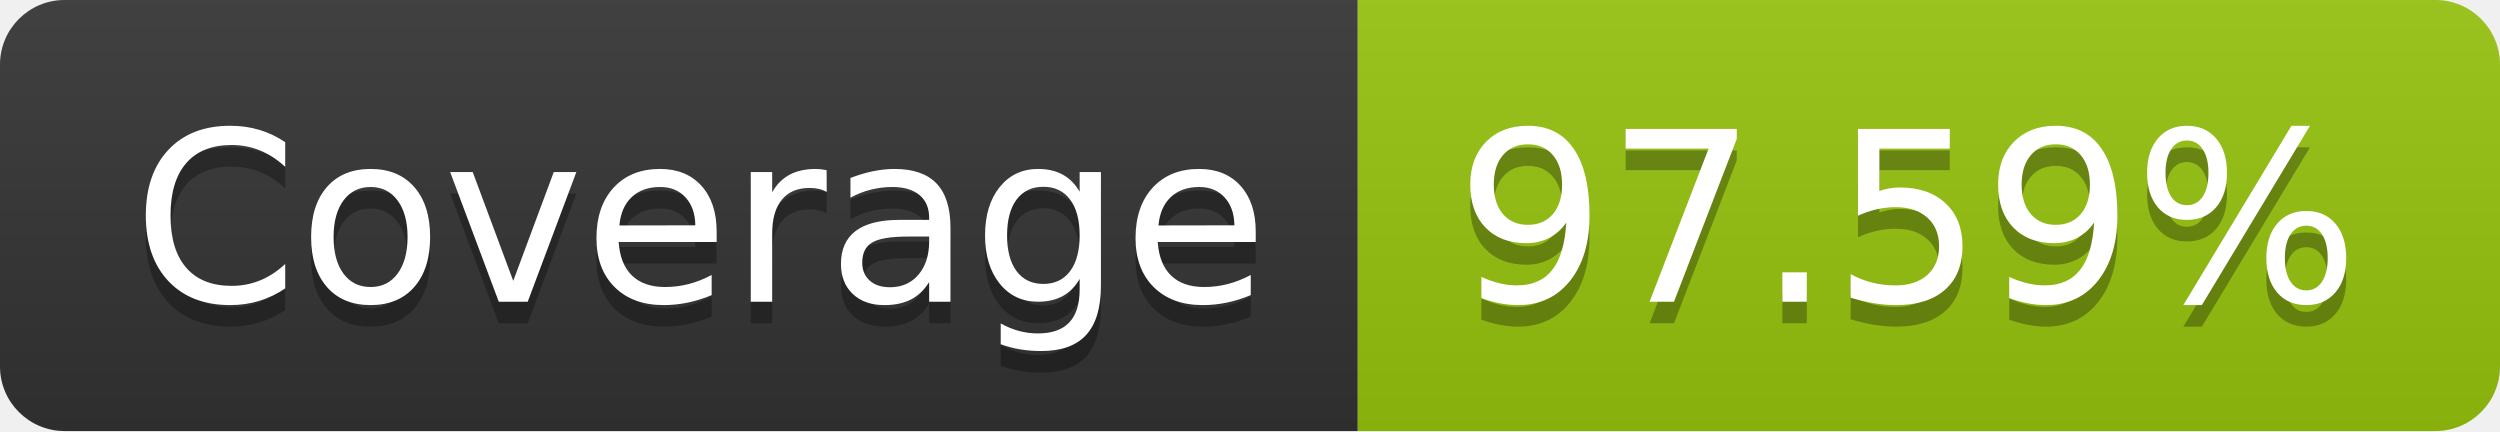
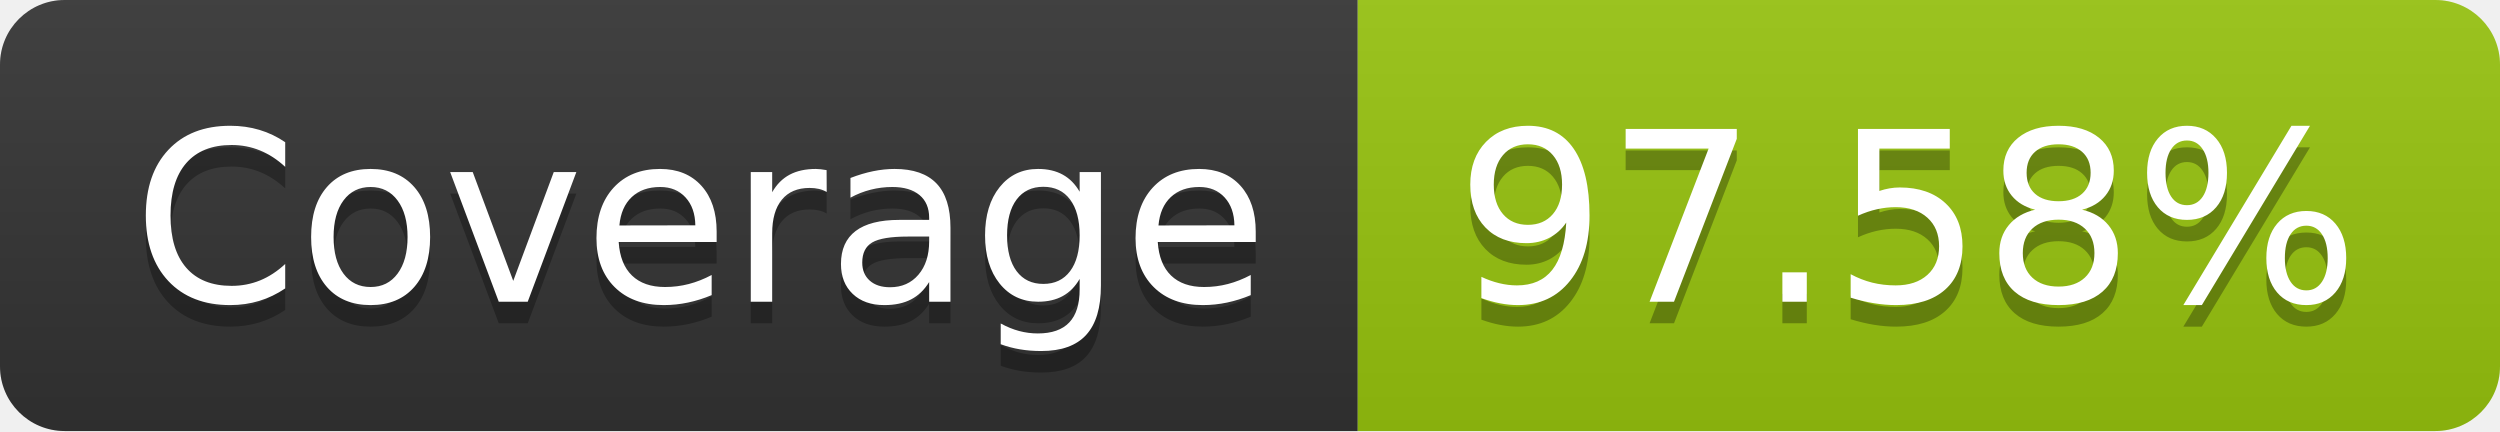
- <svg xmlns="http://www.w3.org/2000/svg" width="116" height="20" role="img" aria-label="Coverage: 97.59%">
+ <svg xmlns="http://www.w3.org/2000/svg" width="116" height="20" role="img" aria-label="Coverage: 97.58%">
  <linearGradient id="s" x2="0" y2="100%">
    <stop offset="0" stop-color="#bbb" stop-opacity=".1" />
    <stop offset="1" stop-opacity=".1" />
  </linearGradient>
  <clipPath id="r">
    <rect width="116" height="20" rx="3" fill="#fff" />
  </clipPath>
  <g clip-path="url(#r)">
    <rect width="63" height="20" fill="#333" />
    <rect x="63" width="53" height="20" fill="#97c40f" />
    <rect width="116" height="20" fill="url(#s)" />
  </g>
  <g fill="#fff" text-anchor="middle" font-family="Verdana,Geneva,DejaVu Sans,sans-serif" text-rendering="geometricPrecision" font-size="110">
    <text aria-hidden="true" x="325" y="150" fill="#010101" fill-opacity=".3" transform="scale(.1)" textLength="530">Coverage</text>
    <text x="325" y="140" transform="scale(.1)" fill="#fff" textLength="530">Coverage</text>
-     <text aria-hidden="true" x="885" y="150" fill="#010101" fill-opacity=".3" transform="scale(.1)" textLength="430">97.59%</text>
-     <text x="885" y="140" transform="scale(.1)" fill="#fff" textLength="430">97.59%</text>
+     <text aria-hidden="true" x="885" y="150" fill="#010101" fill-opacity=".3" transform="scale(.1)" textLength="430">97.58%</text>
+     <text x="885" y="140" transform="scale(.1)" fill="#fff" textLength="430">97.58%</text>
  </g>
</svg>
